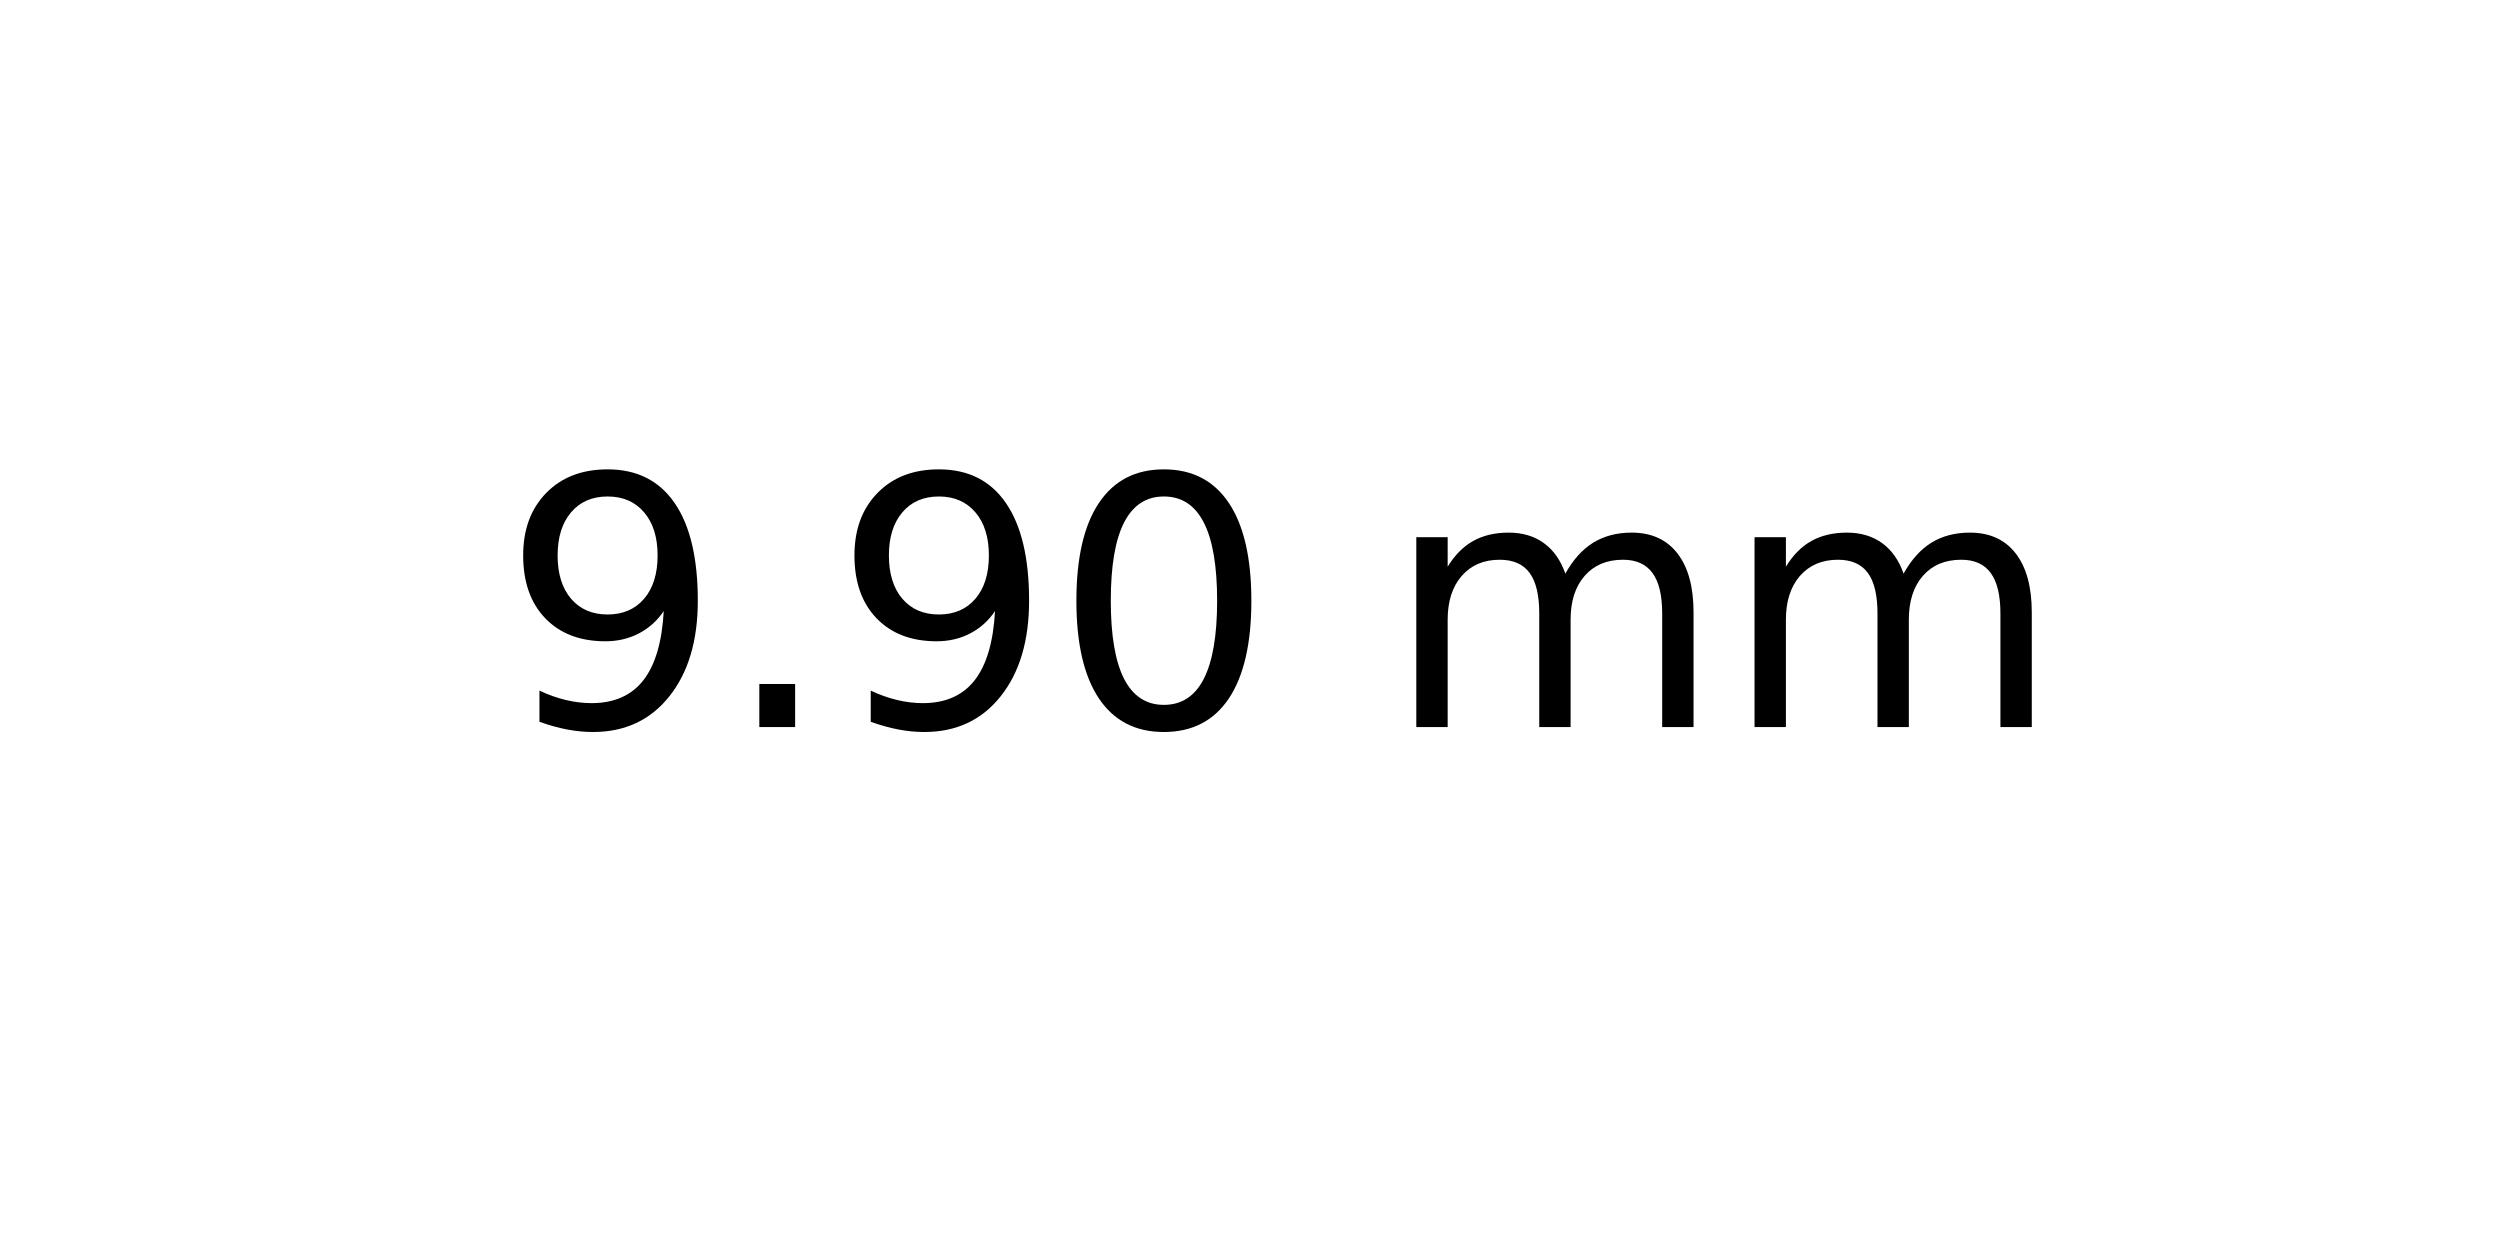
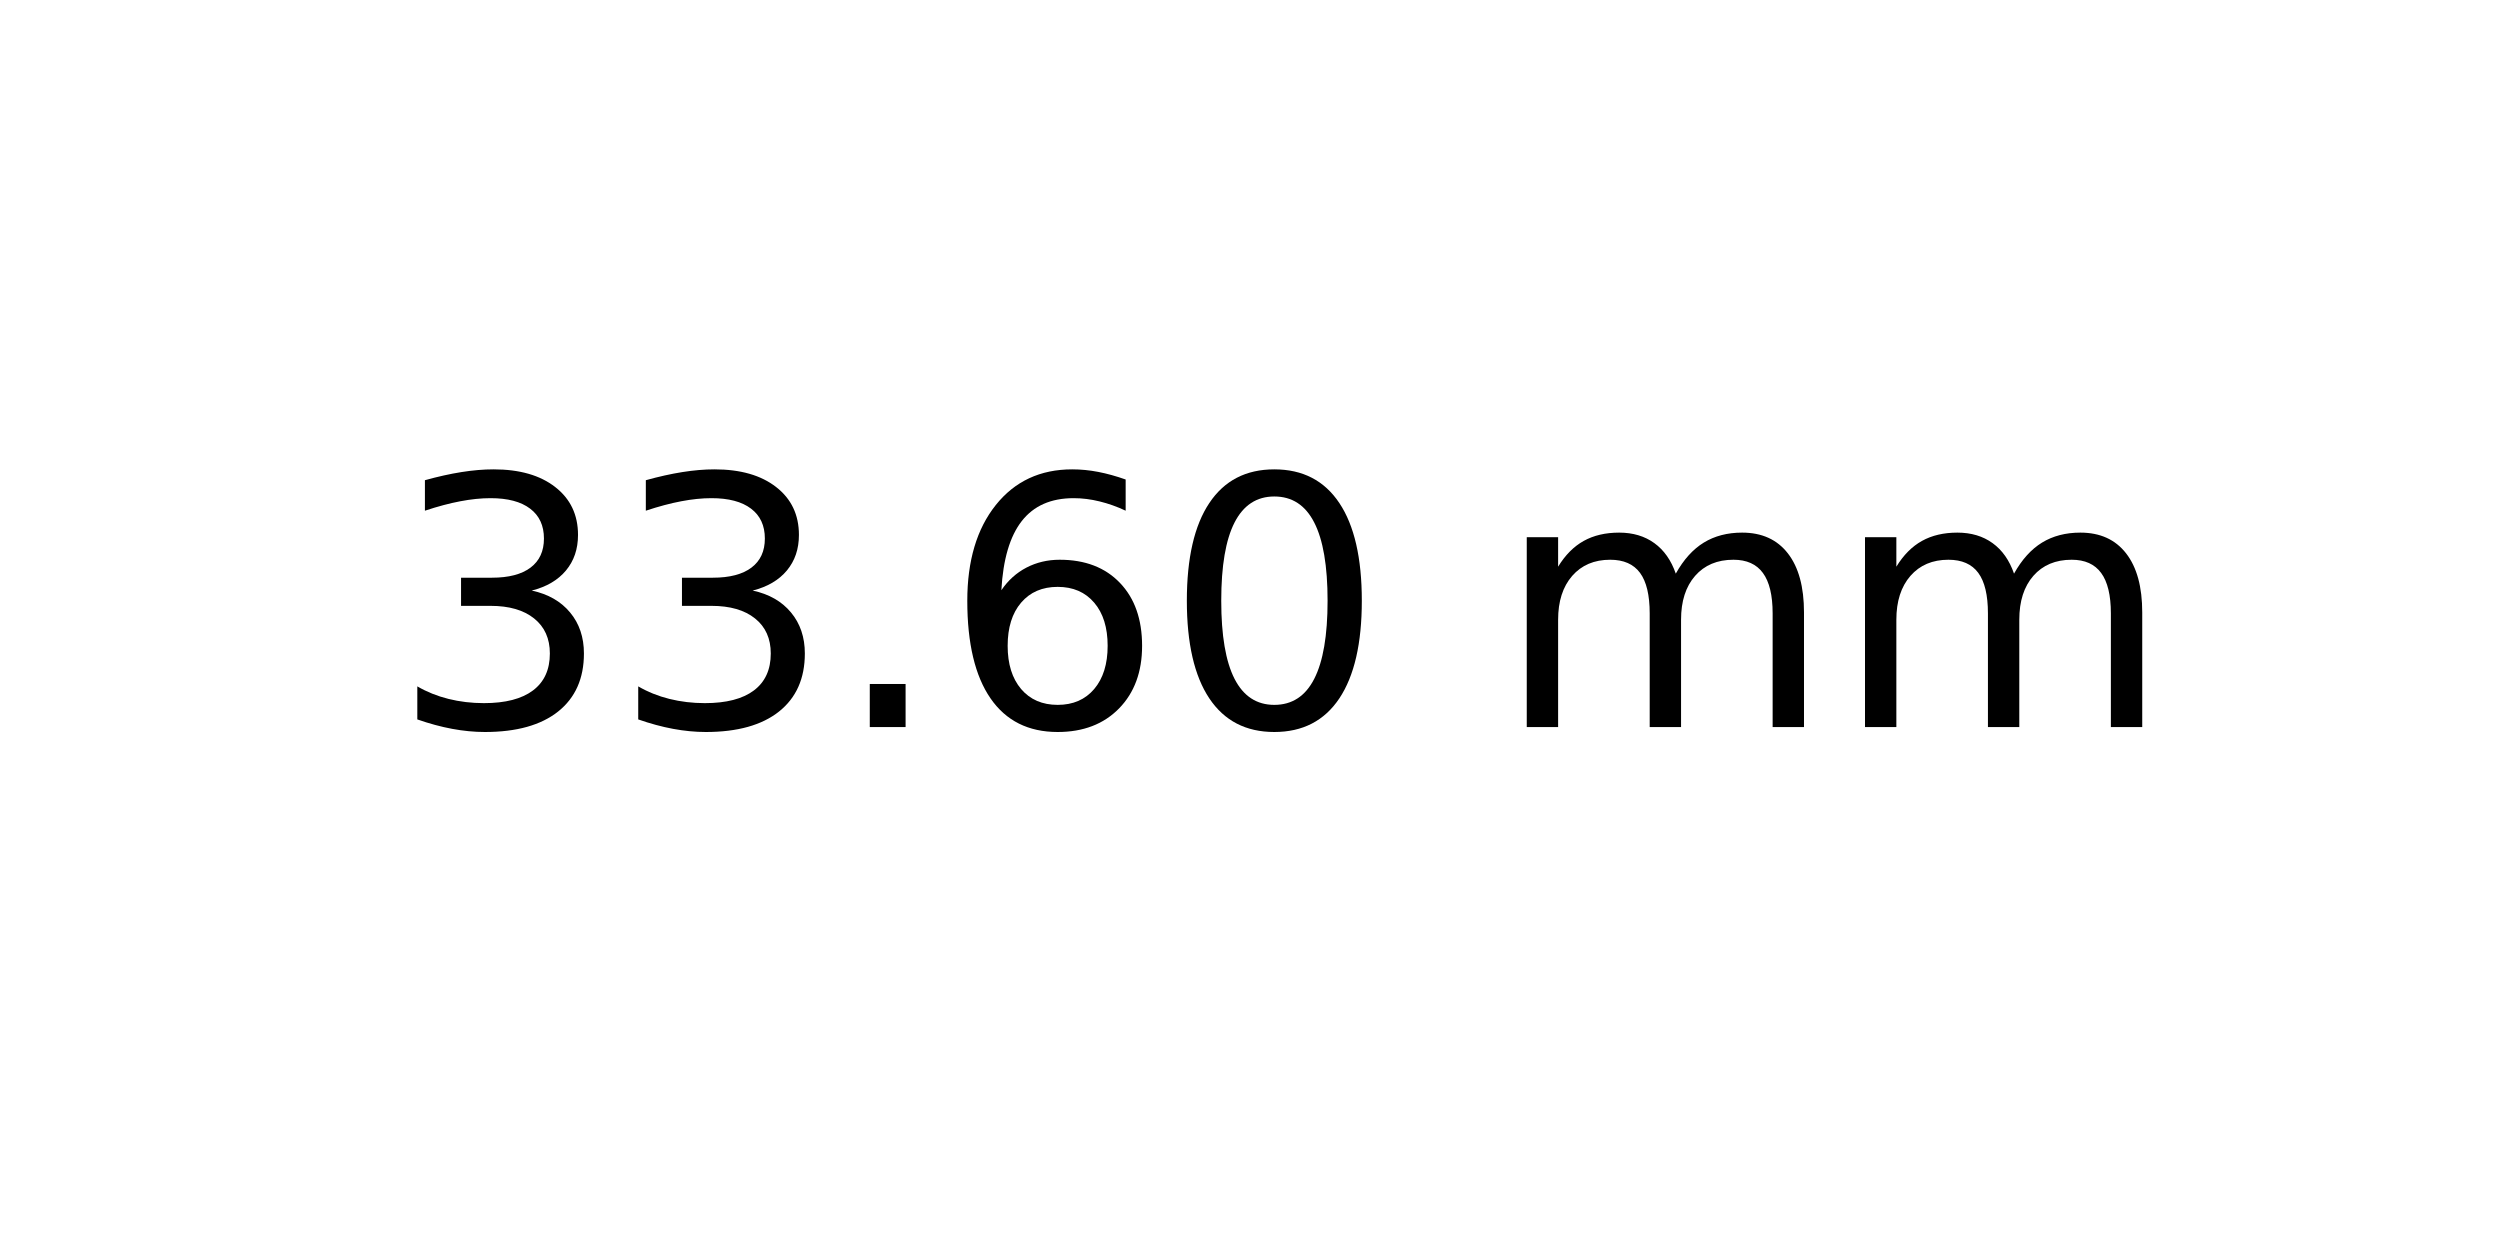
<svg xmlns="http://www.w3.org/2000/svg" xmlns:xlink="http://www.w3.org/1999/xlink" width="72pt" height="36pt" viewBox="0 0 72 36" version="1.1">
  <defs>
    <style type="text/css">*{stroke-linejoin: round; stroke-linecap: butt}</style>
  </defs>
  <g id="figure_1">
    <g id="axes_1">
      <g id="text_1">
-         <g transform="translate(14.4375 20.93937) scale(0.1 -0.1)">
+         <g transform="translate(11.25625 20.93937) scale(0.1 -0.1)">
          <defs>
-             <path id="DejaVuSans-39" d="M 703 97  L 703 672  Q 941 559 1184 500  Q 1428 441 1663 441  Q 2288 441 2617 861  Q 2947 1281 2994 2138  Q 2813 1869 2534 1725  Q 2256 1581 1919 1581  Q 1219 1581 811 2004  Q 403 2428 403 3163  Q 403 3881 828 4315  Q 1253 4750 1959 4750  Q 2769 4750 3195 4129  Q 3622 3509 3622 2328  Q 3622 1225 3098 567  Q 2575 -91 1691 -91  Q 1453 -91 1209 -44  Q 966 3 703 97  z M 1959 2075  Q 2384 2075 2632 2365  Q 2881 2656 2881 3163  Q 2881 3666 2632 3958  Q 2384 4250 1959 4250  Q 1534 4250 1286 3958  Q 1038 3666 1038 3163  Q 1038 2656 1286 2365  Q 1534 2075 1959 2075  z " transform="scale(0.015625)" />
+             <path id="DejaVuSans-33" d="M 2597 2516  Q 3050 2419 3304 2112  Q 3559 1806 3559 1356  Q 3559 666 3084 287  Q 2609 -91 1734 -91  Q 1441 -91 1130 -33  Q 819 25 488 141  L 488 750  Q 750 597 1062 519  Q 1375 441 1716 441  Q 2309 441 2620 675  Q 2931 909 2931 1356  Q 2931 1769 2642 2001  Q 2353 2234 1838 2234  L 1294 2234  L 1294 2753  L 1863 2753  Q 2328 2753 2575 2939  Q 2822 3125 2822 3475  Q 2822 3834 2567 4026  Q 2313 4219 1838 4219  Q 1578 4219 1281 4162  Q 984 4106 628 3988  L 628 4550  Q 988 4650 1302 4700  Q 1616 4750 1894 4750  Q 2613 4750 3031 4423  Q 3450 4097 3450 3541  Q 3450 3153 3228 2886  Q 3006 2619 2597 2516  z " transform="scale(0.015625)" />
            <path id="DejaVuSans-2e" d="M 684 794  L 1344 794  L 1344 0  L 684 0  L 684 794  z " transform="scale(0.015625)" />
+             <path id="DejaVuSans-36" d="M 2113 2584  Q 1688 2584 1439 2293  Q 1191 2003 1191 1497  Q 1191 994 1439 701  Q 1688 409 2113 409  Q 2538 409 2786 701  Q 3034 994 3034 1497  Q 3034 2003 2786 2293  Q 2538 2584 2113 2584  z M 3366 4563  L 3366 3988  Q 3128 4100 2886 4159  Q 2644 4219 2406 4219  Q 1781 4219 1451 3797  Q 1122 3375 1075 2522  Q 1259 2794 1537 2939  Q 1816 3084 2150 3084  Q 2853 3084 3261 2657  Q 3669 2231 3669 1497  Q 3669 778 3244 343  Q 2819 -91 2113 -91  Q 1303 -91 875 529  Q 447 1150 447 2328  Q 447 3434 972 4092  Q 1497 4750 2381 4750  Q 2619 4750 2861 4703  Q 3103 4656 3366 4563  z " transform="scale(0.015625)" />
            <path id="DejaVuSans-30" d="M 2034 4250  Q 1547 4250 1301 3770  Q 1056 3291 1056 2328  Q 1056 1369 1301 889  Q 1547 409 2034 409  Q 2525 409 2770 889  Q 3016 1369 3016 2328  Q 3016 3291 2770 3770  Q 2525 4250 2034 4250  z M 2034 4750  Q 2819 4750 3233 4129  Q 3647 3509 3647 2328  Q 3647 1150 3233 529  Q 2819 -91 2034 -91  Q 1250 -91 836 529  Q 422 1150 422 2328  Q 422 3509 836 4129  Q 1250 4750 2034 4750  z " transform="scale(0.015625)" />
            <path id="DejaVuSans-20" transform="scale(0.015625)" />
            <path id="DejaVuSans-6d" d="M 3328 2828  Q 3544 3216 3844 3400  Q 4144 3584 4550 3584  Q 5097 3584 5394 3201  Q 5691 2819 5691 2113  L 5691 0  L 5113 0  L 5113 2094  Q 5113 2597 4934 2840  Q 4756 3084 4391 3084  Q 3944 3084 3684 2787  Q 3425 2491 3425 1978  L 3425 0  L 2847 0  L 2847 2094  Q 2847 2600 2669 2842  Q 2491 3084 2119 3084  Q 1678 3084 1418 2786  Q 1159 2488 1159 1978  L 1159 0  L 581 0  L 581 3500  L 1159 3500  L 1159 2956  Q 1356 3278 1631 3431  Q 1906 3584 2284 3584  Q 2666 3584 2933 3390  Q 3200 3197 3328 2828  z " transform="scale(0.015625)" />
          </defs>
-           <use xlink:href="#DejaVuSans-39" />
-           <use xlink:href="#DejaVuSans-2e" x="63.623" />
-           <use xlink:href="#DejaVuSans-39" x="95.41" />
-           <use xlink:href="#DejaVuSans-30" x="159.033" />
-           <use xlink:href="#DejaVuSans-20" x="222.656" />
-           <use xlink:href="#DejaVuSans-6d" x="254.443" />
-           <use xlink:href="#DejaVuSans-6d" x="351.855" />
+           <use xlink:href="#DejaVuSans-33" />
+           <use xlink:href="#DejaVuSans-33" x="63.623" />
+           <use xlink:href="#DejaVuSans-2e" x="127.246" />
+           <use xlink:href="#DejaVuSans-36" x="159.033" />
+           <use xlink:href="#DejaVuSans-30" x="222.656" />
+           <use xlink:href="#DejaVuSans-20" x="286.279" />
+           <use xlink:href="#DejaVuSans-6d" x="318.066" />
+           <use xlink:href="#DejaVuSans-6d" x="415.479" />
        </g>
      </g>
    </g>
  </g>
</svg>
